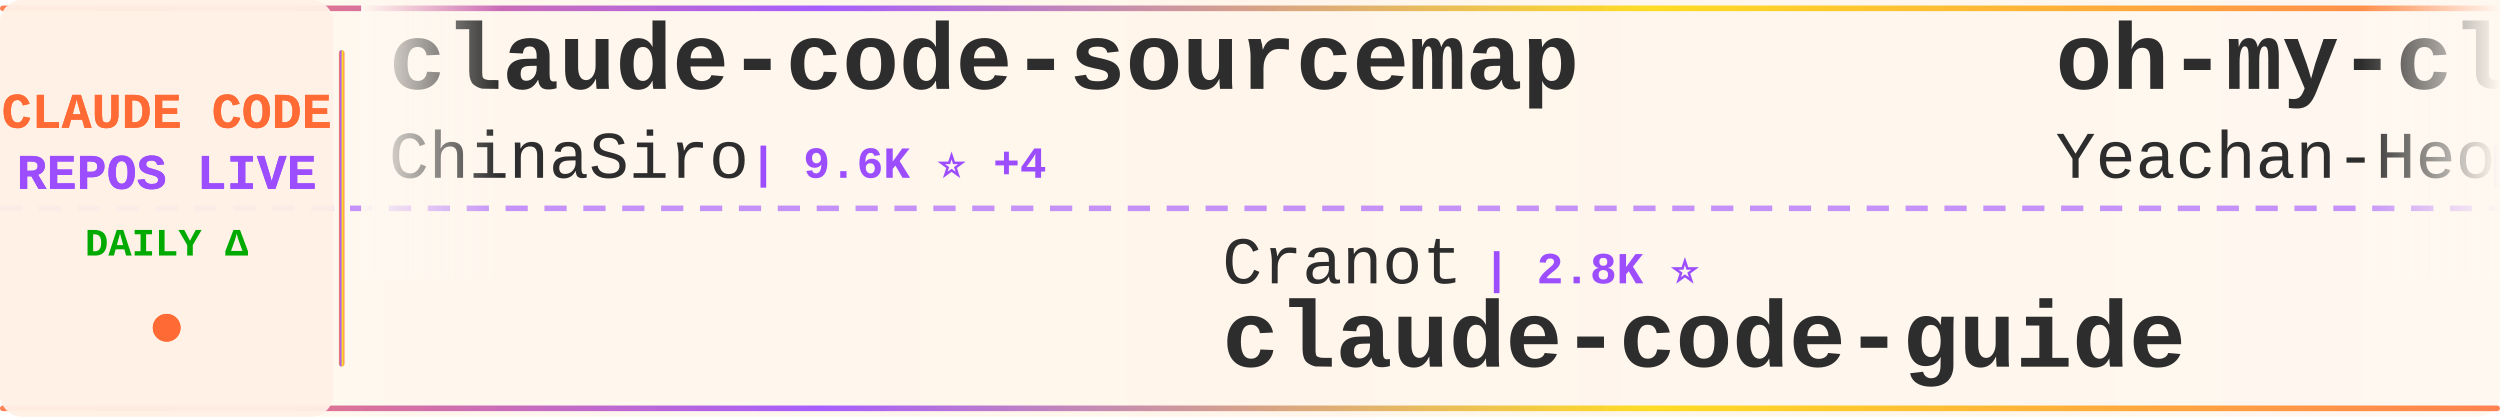
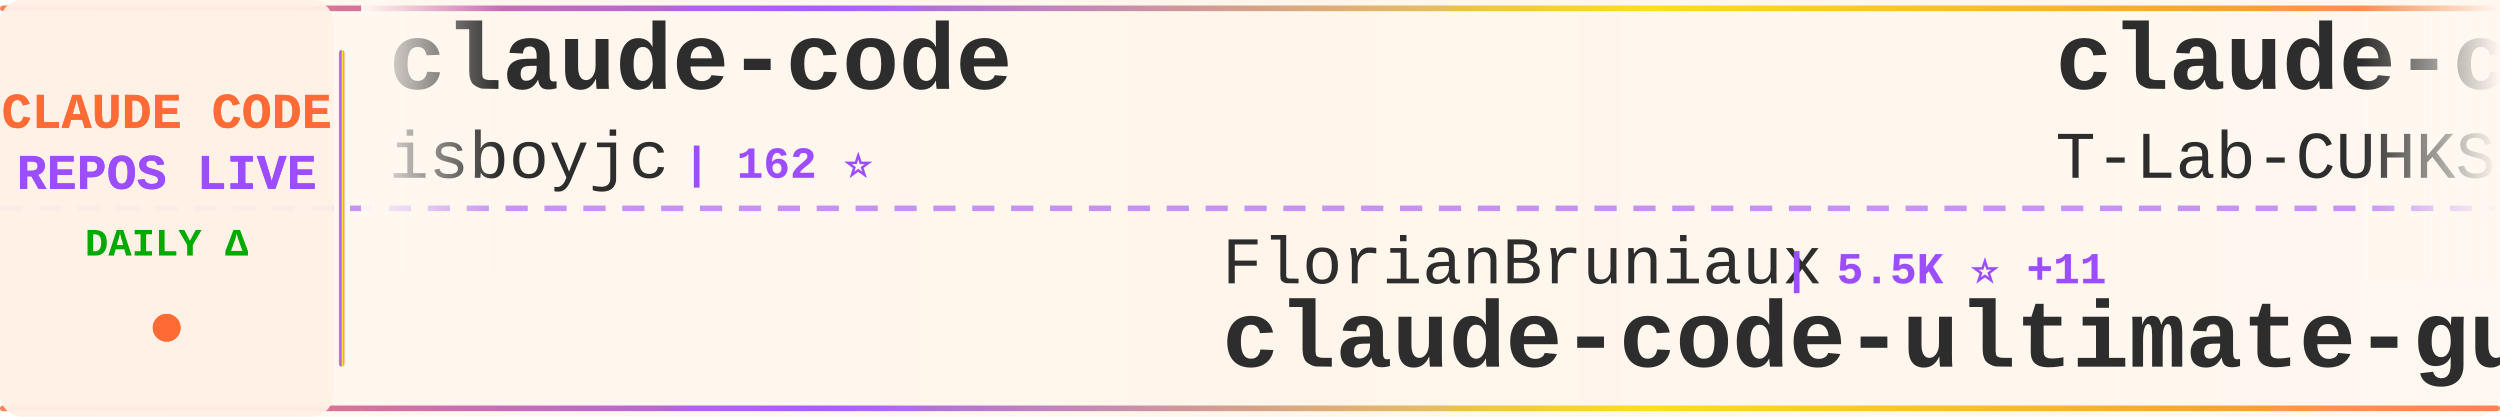
<svg xmlns="http://www.w3.org/2000/svg" width="900" height="150">
  <defs>
    <linearGradient id="tickerBg" x1="0%" y1="0%" x2="100%" y2="0%">
      <stop offset="0%" style="stop-color:#fff8f0;stop-opacity:0.98" />
      <stop offset="50%" style="stop-color:#fff5eb;stop-opacity:1" />
      <stop offset="100%" style="stop-color:#fff8f0;stop-opacity:0.98" />
    </linearGradient>
    <linearGradient id="borderGrad" x1="0%" y1="0%" x2="100%" y2="0%">
      <stop offset="0%" style="stop-color:#FF6B35;stop-opacity:0.85">
        <animate attributeName="stop-opacity" values="0.85;1;0.85" dur="2s" repeatCount="indefinite" />
      </stop>
      <stop offset="33%" style="stop-color:#9C4EFF;stop-opacity:0.9">
        <animate attributeName="stop-opacity" values="0.9;1;0.9" dur="2.2s" repeatCount="indefinite" />
      </stop>
      <stop offset="66%" style="stop-color:#FFD700;stop-opacity:0.85">
        <animate attributeName="stop-opacity" values="0.85;1;0.85" dur="1.8s" repeatCount="indefinite" />
      </stop>
      <stop offset="100%" style="stop-color:#FF6B35;stop-opacity:0.85">
        <animate attributeName="stop-opacity" values="0.85;1;0.85" dur="2s" repeatCount="indefinite" />
      </stop>
    </linearGradient>
    <filter id="textGlow">
      <feGaussianBlur stdDeviation="0.15" result="coloredBlur" />
      <feMerge>
        <feMergeNode in="coloredBlur" />
        <feMergeNode in="SourceGraphic" />
      </feMerge>
    </filter>
    <filter id="metricGlow">
      <feGaussianBlur stdDeviation="0.2" result="coloredBlur" />
      <feMerge>
        <feMergeNode in="coloredBlur" />
        <feMergeNode in="SourceGraphic" />
      </feMerge>
    </filter>
    <linearGradient id="leftFade" x1="0%" y1="0%" x2="100%" y2="0%">
      <stop offset="0%" style="stop-color:#fff8f0;stop-opacity:1" />
      <stop offset="100%" style="stop-color:#fff8f0;stop-opacity:0" />
    </linearGradient>
    <linearGradient id="rightFade" x1="0%" y1="0%" x2="100%" y2="0%">
      <stop offset="0%" style="stop-color:#fff8f0;stop-opacity:0" />
      <stop offset="100%" style="stop-color:#fff8f0;stop-opacity:1" />
    </linearGradient>
  </defs>
  <rect width="900" height="150" fill="url(#tickerBg)" rx="8" />
  <rect x="0" y="2" width="900" height="2" fill="url(#borderGrad)" rx="1" />
  <rect x="0" y="146" width="900" height="2" fill="url(#borderGrad)" rx="1" />
  <line x1="0" y1="75" x2="900" y2="75" stroke="#9C4EFF" stroke-width="2" stroke-dasharray="8 6" opacity="0.6" />
  <rect x="0" y="0" width="120" height="150" fill="#fff0e6" opacity="0.95" rx="8" />
  <text x="60" y="46" font-family="'Courier New', monospace" font-size="18" font-weight="bold" fill="#FF6B35" text-anchor="middle" filter="url(#textGlow)">
    CLAUDE CODE
  </text>
  <text x="60" y="68" font-family="'Courier New', monospace" font-size="18" font-weight="bold" fill="#9C4EFF" text-anchor="middle" filter="url(#textGlow)">
    REPOS LIVE
  </text>
  <text x="60" y="92" font-family="'Courier New', monospace" font-size="14" font-weight="bold" fill="#00aa00" text-anchor="middle">
    DAILY Δ
  </text>
  <circle cx="60" cy="118" r="5" fill="#FF6B35" filter="url(#metricGlow)">
    <animate attributeName="r" values="4;6;4" dur="1.5s" repeatCount="indefinite" />
    <animate attributeName="opacity" values="0.6;1;0.6" dur="1.5s" repeatCount="indefinite" />
  </circle>
  <rect x="122" y="18" width="2" height="114" fill="url(#borderGrad)" rx="1" />
  <clipPath id="tickerClip">
    <rect x="130" y="0" width="770" height="150" />
  </clipPath>
  <g clip-path="url(#tickerClip)">
    <g id="tickerItems">
      <animateTransform attributeName="transform" attributeType="XML" type="translate" from="0 0" to="-3000 0" dur="54s" repeatCount="indefinite" />
      <g transform="translate(0, 0)">
+         <text x="140" y="32" font-family="'Courier New', monospace" font-size="34" font-weight="bold" fill="#2d2d2d">claude-code</text>
+         <text x="140" y="64" font-family="'Courier New', monospace" font-size="24" font-weight="normal" fill="#2d2d2d" opacity="1.0">isboyjc</text>
+         <text x="246" y="64" font-family="'Courier New', monospace" font-size="16" font-weight="bold" fill="#9C4EFF"> | 162 ⭐</text>
+       </g>
+       <g transform="translate(300, 0)">
+         <text x="140" y="102" font-family="'Courier New', monospace" font-size="24" font-weight="normal" fill="#2d2d2d" opacity="1.0">FlorianBruniaux</text>
+         <text x="342" y="102" font-family="'Courier New', monospace" font-size="16" font-weight="bold" fill="#9C4EFF"> | 5.5K ⭐ +11</text>
+         <text x="140" y="132" font-family="'Courier New', monospace" font-size="34" font-weight="bold" fill="#2d2d2d">claude-code-ultimate-gui...</text>
+       </g>
+       <g transform="translate(600, 0)">
+         <text x="140" y="32" font-family="'Courier New', monospace" font-size="34" font-weight="bold" fill="#2d2d2d">claude-code</text>
+         <text x="140" y="64" font-family="'Courier New', monospace" font-size="24" font-weight="normal" fill="#2d2d2d" opacity="1.0">T-Lab-CUHKSZ</text>
+         <text x="306" y="64" font-family="'Courier New', monospace" font-size="16" font-weight="bold" fill="#9C4EFF"> | 326 ⭐</text>
+       </g>
+       <g transform="translate(900, 0)">
+         <text x="140" y="102" font-family="'Courier New', monospace" font-size="24" font-weight="normal" fill="#2d2d2d" opacity="1.0">repowise-dev</text>
+         <text x="306" y="102" font-family="'Courier New', monospace" font-size="16" font-weight="bold" fill="#9C4EFF"> | 1.2K ⭐ +4</text>
+         <text x="140" y="132" font-family="'Courier New', monospace" font-size="34" font-weight="bold" fill="#2d2d2d">claude-code-prompts</text>
+       </g>
+       <g transform="translate(1200, 0)">
+         <text x="140" y="32" font-family="'Courier New', monospace" font-size="34" font-weight="bold" fill="#2d2d2d">claude-code-webui</text>
+         <text x="140" y="64" font-family="'Courier New', monospace" font-size="24" font-weight="normal" fill="#2d2d2d" opacity="1.0">sugyan</text>
+         <text x="234" y="64" font-family="'Courier New', monospace" font-size="16" font-weight="bold" fill="#9C4EFF"> | 1.1K ⭐</text>
+       </g>
+       <g transform="translate(1500, 0)">
+         <text x="140" y="102" font-family="'Courier New', monospace" font-size="24" font-weight="normal" fill="#2d2d2d" opacity="1.0">Yeachan-Heo</text>
+         <text x="294" y="102" font-family="'Courier New', monospace" font-size="16" font-weight="bold" fill="#9C4EFF"> | 37.9K ⭐ +32</text>
+         <text x="140" y="132" font-family="'Courier New', monospace" font-size="34" font-weight="bold" fill="#2d2d2d">oh-my-claudecode</text>
+       </g>
+       <g transform="translate(1800, 0)">
+         <text x="140" y="32" font-family="'Courier New', monospace" font-size="34" font-weight="bold" fill="#2d2d2d">claude-code-base-action</text>
+         <text x="140" y="64" font-family="'Courier New', monospace" font-size="24" font-weight="normal" fill="#2d2d2d" opacity="1.0">anthropics</text>
+         <text x="282" y="64" font-family="'Courier New', monospace" font-size="16" font-weight="bold" fill="#9C4EFF"> | 916 ⭐ +1</text>
+       </g>
+       <g transform="translate(2100, 0)">
+         <text x="140" y="102" font-family="'Courier New', monospace" font-size="24" font-weight="normal" fill="#2d2d2d" opacity="1.0">musistudio</text>
+         <text x="282" y="102" font-family="'Courier New', monospace" font-size="16" font-weight="bold" fill="#9C4EFF"> | 35.9K ⭐ +26</text>
+         <text x="140" y="132" font-family="'Courier New', monospace" font-size="34" font-weight="bold" fill="#2d2d2d">claude-code-router</text>
+       </g>
+       <g transform="translate(2400, 0)">
        <text x="140" y="32" font-family="'Courier New', monospace" font-size="34" font-weight="bold" fill="#2d2d2d">claude-code-sourcemap</text>
        <text x="140" y="64" font-family="'Courier New', monospace" font-size="24" font-weight="normal" fill="#2d2d2d" opacity="1.0">ChinaSiro</text>
-         <text x="270" y="64" font-family="'Courier New', monospace" font-size="16" font-weight="bold" fill="#9C4EFF"> | 9.6K ⭐ +4</text>
-       </g>
-       <g transform="translate(300, 0)">
-         <text x="140" y="102" font-family="'Courier New', monospace" font-size="24" font-weight="normal" fill="#2d2d2d" opacity="1.0">Cranot</text>
-         <text x="234" y="102" font-family="'Courier New', monospace" font-size="16" font-weight="bold" fill="#9C4EFF"> | 2.8K ⭐</text>
-         <text x="140" y="132" font-family="'Courier New', monospace" font-size="34" font-weight="bold" fill="#2d2d2d">claude-code-guide</text>
-       </g>
-       <g transform="translate(600, 0)">
-         <text x="140" y="32" font-family="'Courier New', monospace" font-size="34" font-weight="bold" fill="#2d2d2d">oh-my-claudecode</text>
-         <text x="140" y="64" font-family="'Courier New', monospace" font-size="24" font-weight="normal" fill="#2d2d2d" opacity="1.0">Yeachan-Heo</text>
-         <text x="294" y="64" font-family="'Courier New', monospace" font-size="16" font-weight="bold" fill="#9C4EFF"> | 37.9K ⭐ +31</text>
-       </g>
-       <g transform="translate(900, 0)">
-         <text x="140" y="102" font-family="'Courier New', monospace" font-size="24" font-weight="normal" fill="#2d2d2d" opacity="1.0">Windy3f3f3f3f</text>
-         <text x="318" y="102" font-family="'Courier New', monospace" font-size="16" font-weight="bold" fill="#9C4EFF"> | 3.2K ⭐ +9</text>
-         <text x="140" y="132" font-family="'Courier New', monospace" font-size="34" font-weight="bold" fill="#2d2d2d">how-claude-code-works</text>
-       </g>
-       <g transform="translate(1200, 0)">
-         <text x="140" y="32" font-family="'Courier New', monospace" font-size="34" font-weight="bold" fill="#2d2d2d">claude-code-source-code</text>
-         <text x="140" y="64" font-family="'Courier New', monospace" font-size="24" font-weight="normal" fill="#2d2d2d" opacity="1.0">777genius</text>
-         <text x="270" y="64" font-family="'Courier New', monospace" font-size="16" font-weight="bold" fill="#9C4EFF"> | 919 ⭐</text>
-       </g>
-       <g transform="translate(1500, 0)">
-         <text x="140" y="102" font-family="'Courier New', monospace" font-size="24" font-weight="normal" fill="#2d2d2d" opacity="1.0">huangjia2019</text>
-         <text x="306" y="102" font-family="'Courier New', monospace" font-size="16" font-weight="bold" fill="#9C4EFF"> | 993 ⭐ +3</text>
-         <text x="140" y="132" font-family="'Courier New', monospace" font-size="34" font-weight="bold" fill="#2d2d2d">claude-code-engineering</text>
-       </g>
-       <g transform="translate(1800, 0)">
-         <text x="140" y="32" font-family="'Courier New', monospace" font-size="34" font-weight="bold" fill="#2d2d2d">claude-code-hooks-master...</text>
-         <text x="140" y="64" font-family="'Courier New', monospace" font-size="24" font-weight="normal" fill="#2d2d2d" opacity="1.0">disler</text>
-         <text x="234" y="64" font-family="'Courier New', monospace" font-size="16" font-weight="bold" fill="#9C4EFF"> | 3.8K ⭐ +3</text>
-       </g>
-       <g transform="translate(2100, 0)">
-         <text x="140" y="102" font-family="'Courier New', monospace" font-size="24" font-weight="normal" fill="#2d2d2d" opacity="1.0">freestylefly</text>
-         <text x="306" y="102" font-family="'Courier New', monospace" font-size="16" font-weight="bold" fill="#9C4EFF"> | 128 ⭐</text>
-         <text x="140" y="132" font-family="'Courier New', monospace" font-size="34" font-weight="bold" fill="#2d2d2d">claude-code</text>
-       </g>
-       <g transform="translate(2400, 0)">
-         <text x="140" y="32" font-family="'Courier New', monospace" font-size="34" font-weight="bold" fill="#2d2d2d">claude-code-tudou</text>
-         <text x="140" y="64" font-family="'Courier New', monospace" font-size="24" font-weight="normal" fill="#2d2d2d" opacity="1.0">AICoderTudou</text>
-         <text x="306" y="64" font-family="'Courier New', monospace" font-size="16" font-weight="bold" fill="#9C4EFF"> | 497 ⭐</text>
+         <text x="270" y="64" font-family="'Courier New', monospace" font-size="16" font-weight="bold" fill="#9C4EFF"> | 9.6K ⭐ +6</text>
      </g>
      <g transform="translate(2700, 0)">
-         <text x="140" y="102" font-family="'Courier New', monospace" font-size="24" font-weight="normal" fill="#2d2d2d" opacity="1.0">rohitg00</text>
-         <text x="258" y="102" font-family="'Courier New', monospace" font-size="16" font-weight="bold" fill="#9C4EFF"> | 2.4K ⭐ +5</text>
-         <text x="140" y="132" font-family="'Courier New', monospace" font-size="34" font-weight="bold" fill="#2d2d2d">awesome-claude-code-tool...</text>
+         <text x="140" y="102" font-family="'Courier New', monospace" font-size="24" font-weight="normal" fill="#2d2d2d" opacity="1.0">asgeirtj</text>
+         <text x="258" y="102" font-family="'Courier New', monospace" font-size="16" font-weight="bold" fill="#9C4EFF"> | 59.0K ⭐ +215</text>
+         <text x="140" y="132" font-family="'Courier New', monospace" font-size="34" font-weight="bold" fill="#2d2d2d">system_prompts_leaks</text>
      </g>
      <g transform="translate(3000, 0)">
-         <text x="140" y="32" font-family="'Courier New', monospace" font-size="34" font-weight="bold" fill="#2d2d2d">claude-code-sourcemap</text>
-         <text x="140" y="64" font-family="'Courier New', monospace" font-size="24" font-weight="normal" fill="#2d2d2d" opacity="1.0">ChinaSiro</text>
-         <text x="270" y="64" font-family="'Courier New', monospace" font-size="16" font-weight="bold" fill="#9C4EFF"> | 9.6K ⭐ +4</text>
+         <text x="140" y="32" font-family="'Courier New', monospace" font-size="34" font-weight="bold" fill="#2d2d2d">claude-code</text>
+         <text x="140" y="64" font-family="'Courier New', monospace" font-size="24" font-weight="normal" fill="#2d2d2d" opacity="1.0">isboyjc</text>
+         <text x="246" y="64" font-family="'Courier New', monospace" font-size="16" font-weight="bold" fill="#9C4EFF"> | 162 ⭐</text>
      </g>
      <g transform="translate(3300, 0)">
-         <text x="140" y="102" font-family="'Courier New', monospace" font-size="24" font-weight="normal" fill="#2d2d2d" opacity="1.0">Cranot</text>
-         <text x="234" y="102" font-family="'Courier New', monospace" font-size="16" font-weight="bold" fill="#9C4EFF"> | 2.8K ⭐</text>
-         <text x="140" y="132" font-family="'Courier New', monospace" font-size="34" font-weight="bold" fill="#2d2d2d">claude-code-guide</text>
+         <text x="140" y="102" font-family="'Courier New', monospace" font-size="24" font-weight="normal" fill="#2d2d2d" opacity="1.0">FlorianBruniaux</text>
+         <text x="342" y="102" font-family="'Courier New', monospace" font-size="16" font-weight="bold" fill="#9C4EFF"> | 5.5K ⭐ +11</text>
+         <text x="140" y="132" font-family="'Courier New', monospace" font-size="34" font-weight="bold" fill="#2d2d2d">claude-code-ultimate-gui...</text>
      </g>
      <g transform="translate(3600, 0)">
-         <text x="140" y="32" font-family="'Courier New', monospace" font-size="34" font-weight="bold" fill="#2d2d2d">oh-my-claudecode</text>
-         <text x="140" y="64" font-family="'Courier New', monospace" font-size="24" font-weight="normal" fill="#2d2d2d" opacity="1.0">Yeachan-Heo</text>
-         <text x="294" y="64" font-family="'Courier New', monospace" font-size="16" font-weight="bold" fill="#9C4EFF"> | 37.9K ⭐ +31</text>
+         <text x="140" y="32" font-family="'Courier New', monospace" font-size="34" font-weight="bold" fill="#2d2d2d">claude-code</text>
+         <text x="140" y="64" font-family="'Courier New', monospace" font-size="24" font-weight="normal" fill="#2d2d2d" opacity="1.0">T-Lab-CUHKSZ</text>
+         <text x="306" y="64" font-family="'Courier New', monospace" font-size="16" font-weight="bold" fill="#9C4EFF"> | 326 ⭐</text>
      </g>
      <g transform="translate(3900, 0)">
-         <text x="140" y="102" font-family="'Courier New', monospace" font-size="24" font-weight="normal" fill="#2d2d2d" opacity="1.0">Windy3f3f3f3f</text>
-         <text x="318" y="102" font-family="'Courier New', monospace" font-size="16" font-weight="bold" fill="#9C4EFF"> | 3.2K ⭐ +9</text>
-         <text x="140" y="132" font-family="'Courier New', monospace" font-size="34" font-weight="bold" fill="#2d2d2d">how-claude-code-works</text>
+         <text x="140" y="102" font-family="'Courier New', monospace" font-size="24" font-weight="normal" fill="#2d2d2d" opacity="1.0">repowise-dev</text>
+         <text x="306" y="102" font-family="'Courier New', monospace" font-size="16" font-weight="bold" fill="#9C4EFF"> | 1.2K ⭐ +4</text>
+         <text x="140" y="132" font-family="'Courier New', monospace" font-size="34" font-weight="bold" fill="#2d2d2d">claude-code-prompts</text>
      </g>
    </g>
  </g>
  <rect x="130" y="0" width="50" height="100" fill="url(#leftFade)" />
  <rect x="850" y="0" width="50" height="100" fill="url(#rightFade)" />
</svg>
